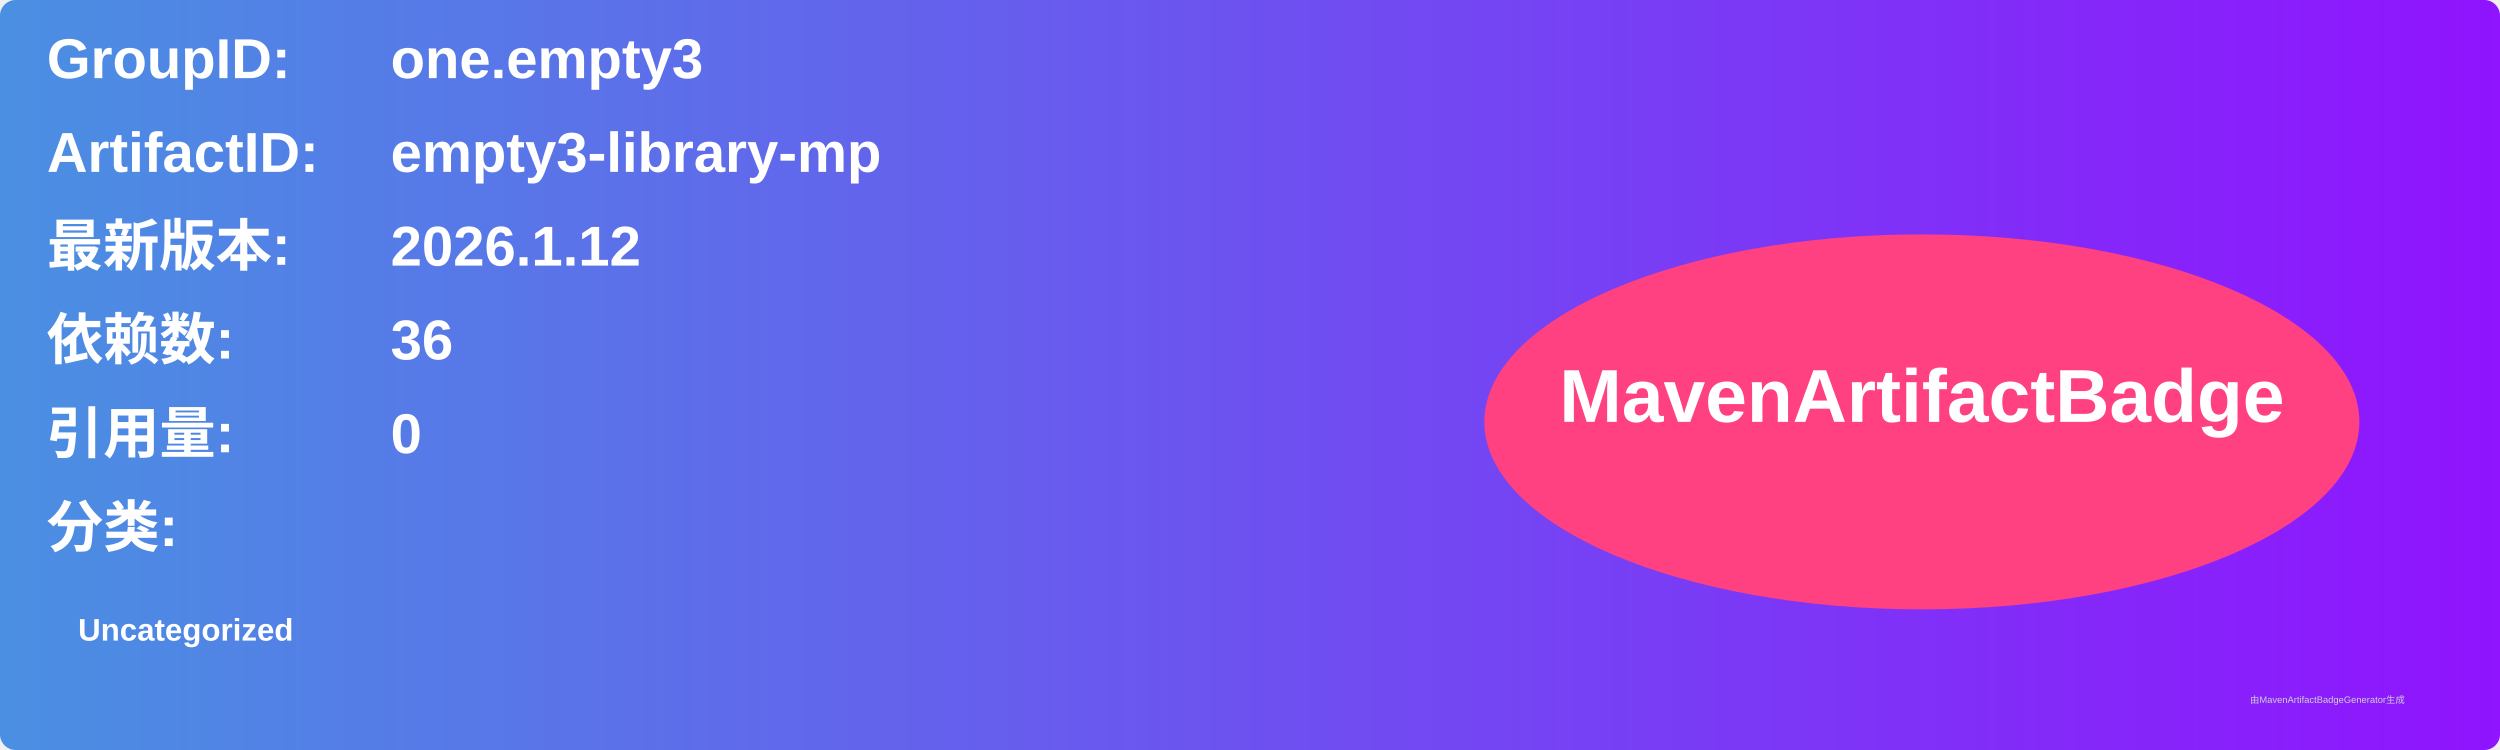
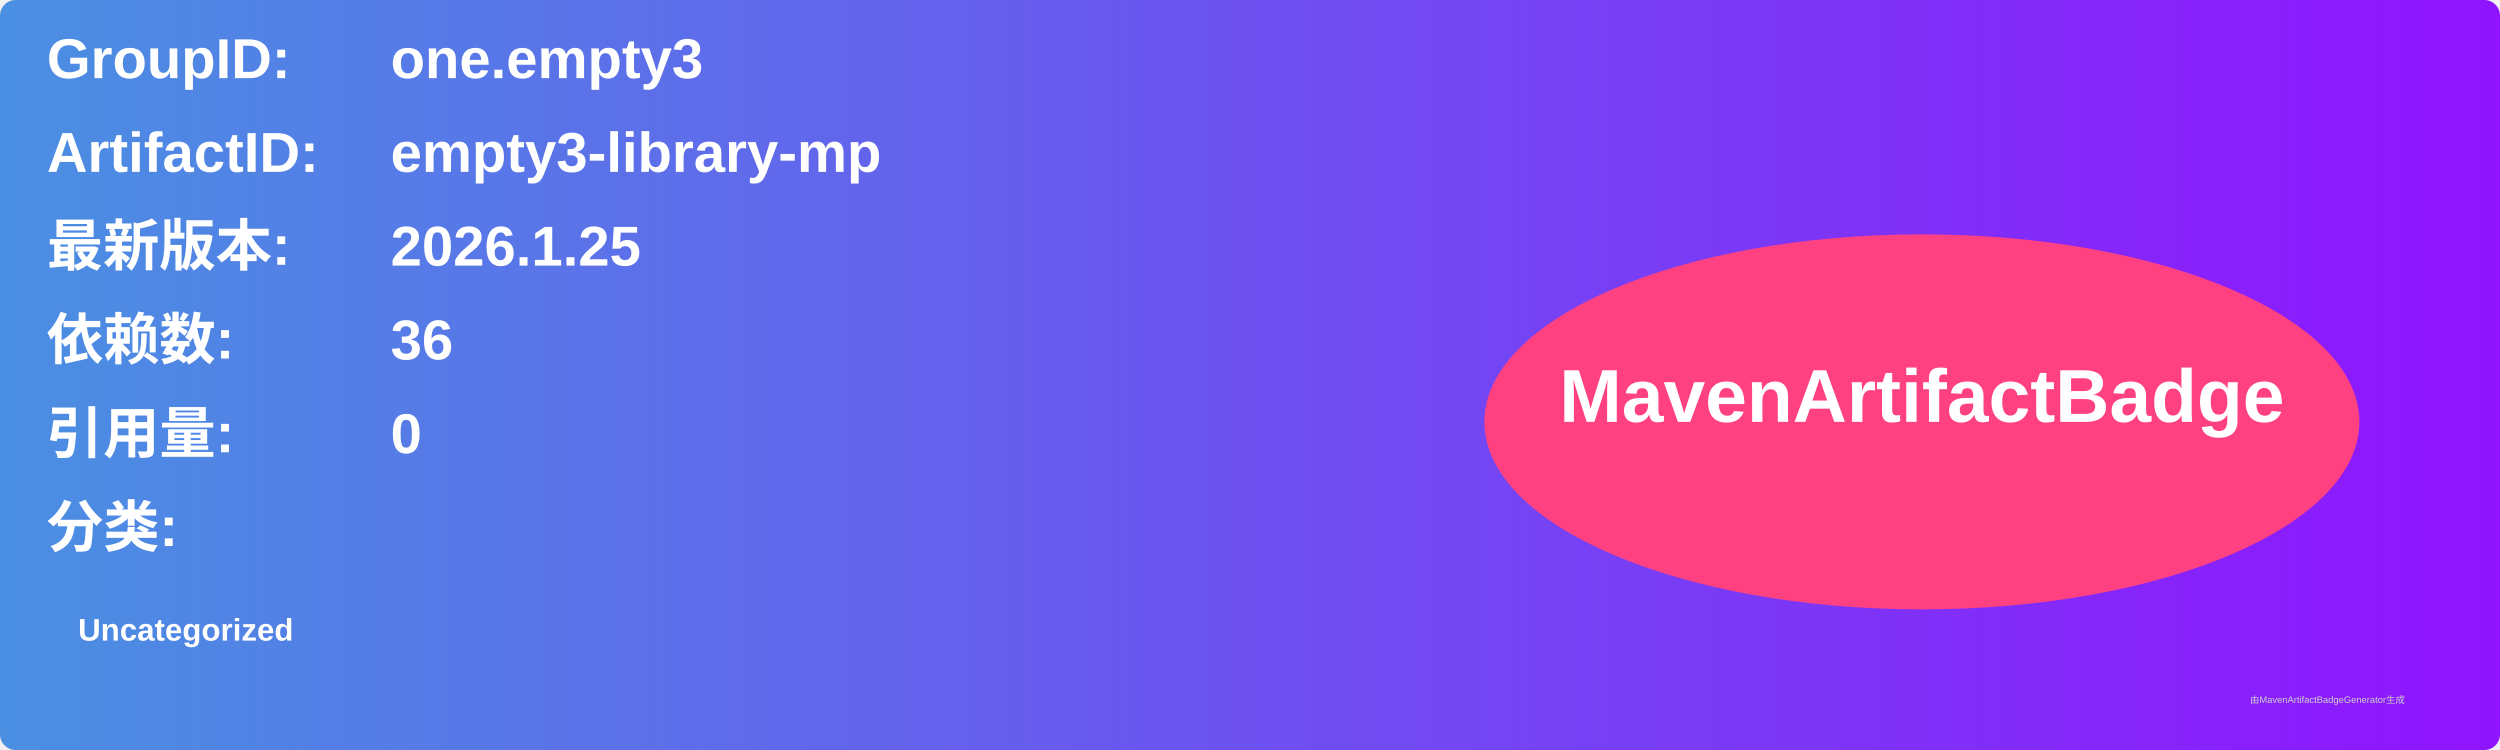
<svg xmlns="http://www.w3.org/2000/svg" width="800" height="240" viewBox="0 0 800 240">
  <linearGradient id="grad" x1="0%" y1="0%" x2="100%" y2="0%">
    <stop offset="0%" stop-color="#4a90e2" />
    <stop offset="100%" stop-color="#9013fe" />
  </linearGradient>
  <rect width="100%" height="100%" rx="5" ry="5" fill="url(#grad)" />
  <g transform="translate(15, 15)">
    <text x="0" y="10" font-family="Arial" font-size="18" fill="white" font-weight="bold" width="260">GroupID:</text>
    <text x="110" y="10" font-family="Arial" font-size="18" fill="white" font-weight="bold" width="460">one.empty3</text>
    <text x="0" y="40" font-family="Arial" font-size="18" fill="white" font-weight="bold" width="260">ArtifactID:</text>
    <text x="110" y="40" font-family="Arial" font-size="18" fill="white" font-weight="bold" width="460">empty3-library-mp</text>
    <text x="0" y="70" font-family="Arial" font-size="18" fill="white" font-weight="bold">最新版本:</text>
    <text x="110" y="70" font-family="Arial" font-size="18" fill="white" font-weight="bold">
-       <tspan font-weight="bold">2026.1.12</tspan>
+       <tspan font-weight="bold">2026.1.25</tspan>
    </text>
    <text x="0" y="100" font-family="Arial" font-size="18" fill="white" font-weight="bold">依赖数: </text>
    <text x="110" y="100" font-family="Arial" font-size="18" fill="white">
      <tspan font-weight="bold">36</tspan>
    </text>
    <text x="0" y="130" font-family="Arial" font-size="18" fill="white" font-weight="bold">引用量: </text>
    <text x="110" y="130" font-family="Arial" font-size="18" fill="white">
      <tspan font-weight="bold">0</tspan>
    </text>
    <text x="0" y="160" font-family="Arial" font-size="18" fill="white" font-weight="bold">分类:</text>
    <text x="10" y="190" font-family="Arial" font-size="10" fill="white">
      <tspan font-weight="bold">Uncategorized</tspan>
    </text>
    <ellipse cx="600" cy="120" rx="140" ry="60" fill="#ff4081" />
    <text x="600" y="120" text-anchor="middle" font-family="Arial" font-size="24" fill="white" font-weight="bold">MavenArtifactBadge</text>
  </g>
  <text x="720" y="225" font-family="Arial" font-size="3" fill="#d0d0d0">由MavenArtifactBadgeGenerator生成</text>
</svg>
